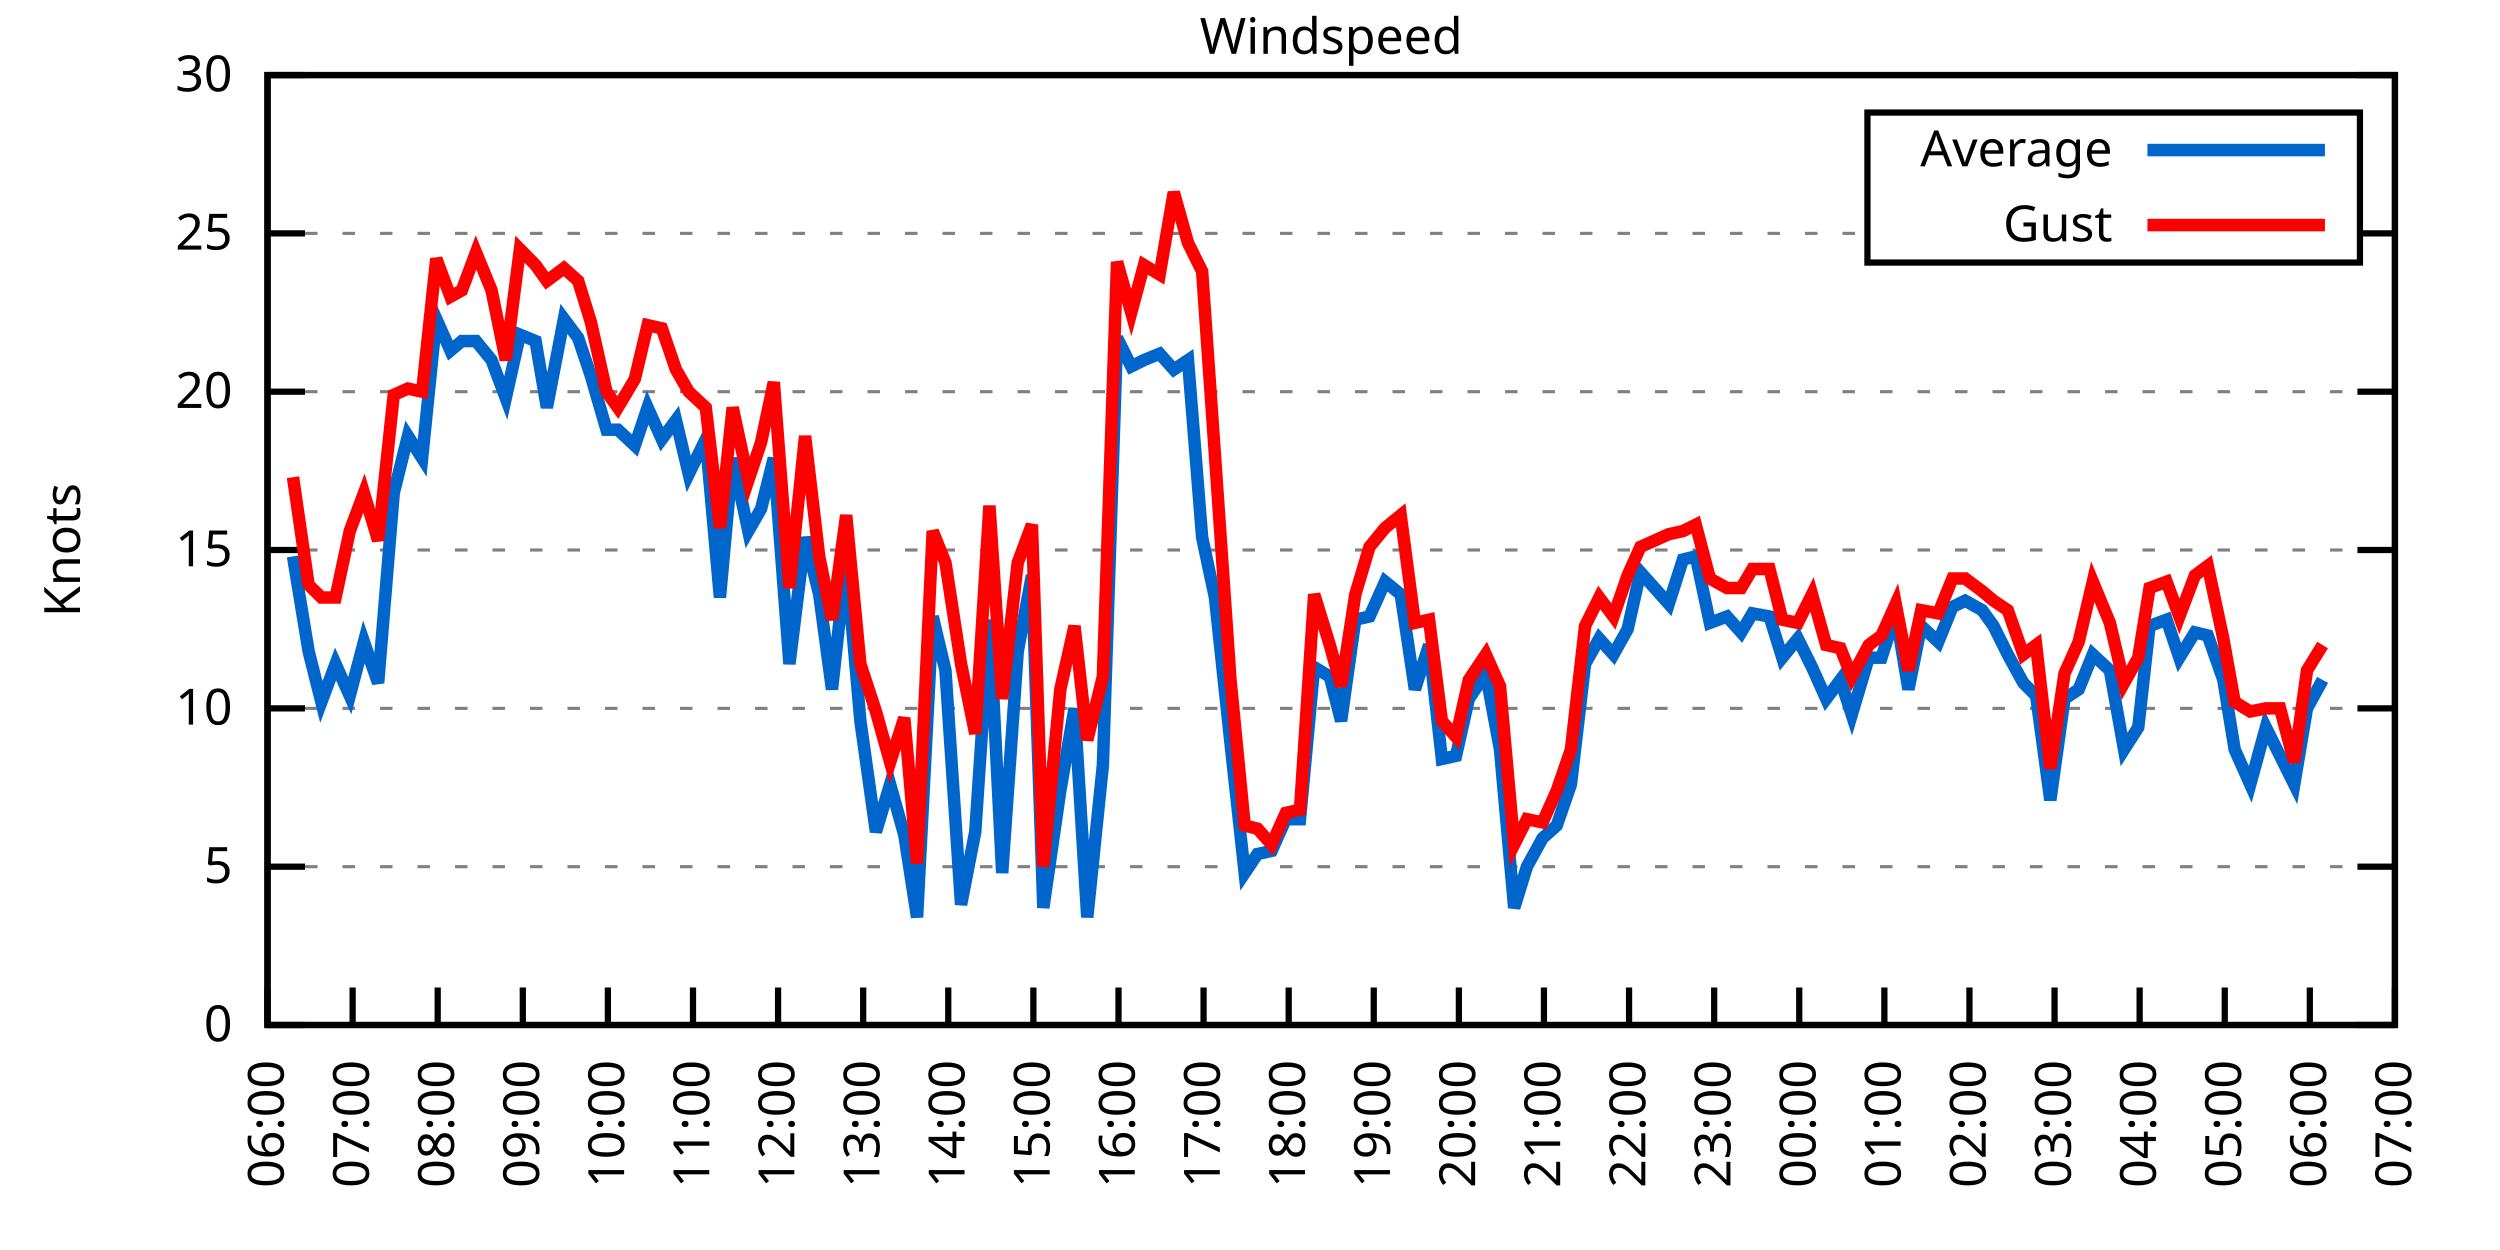
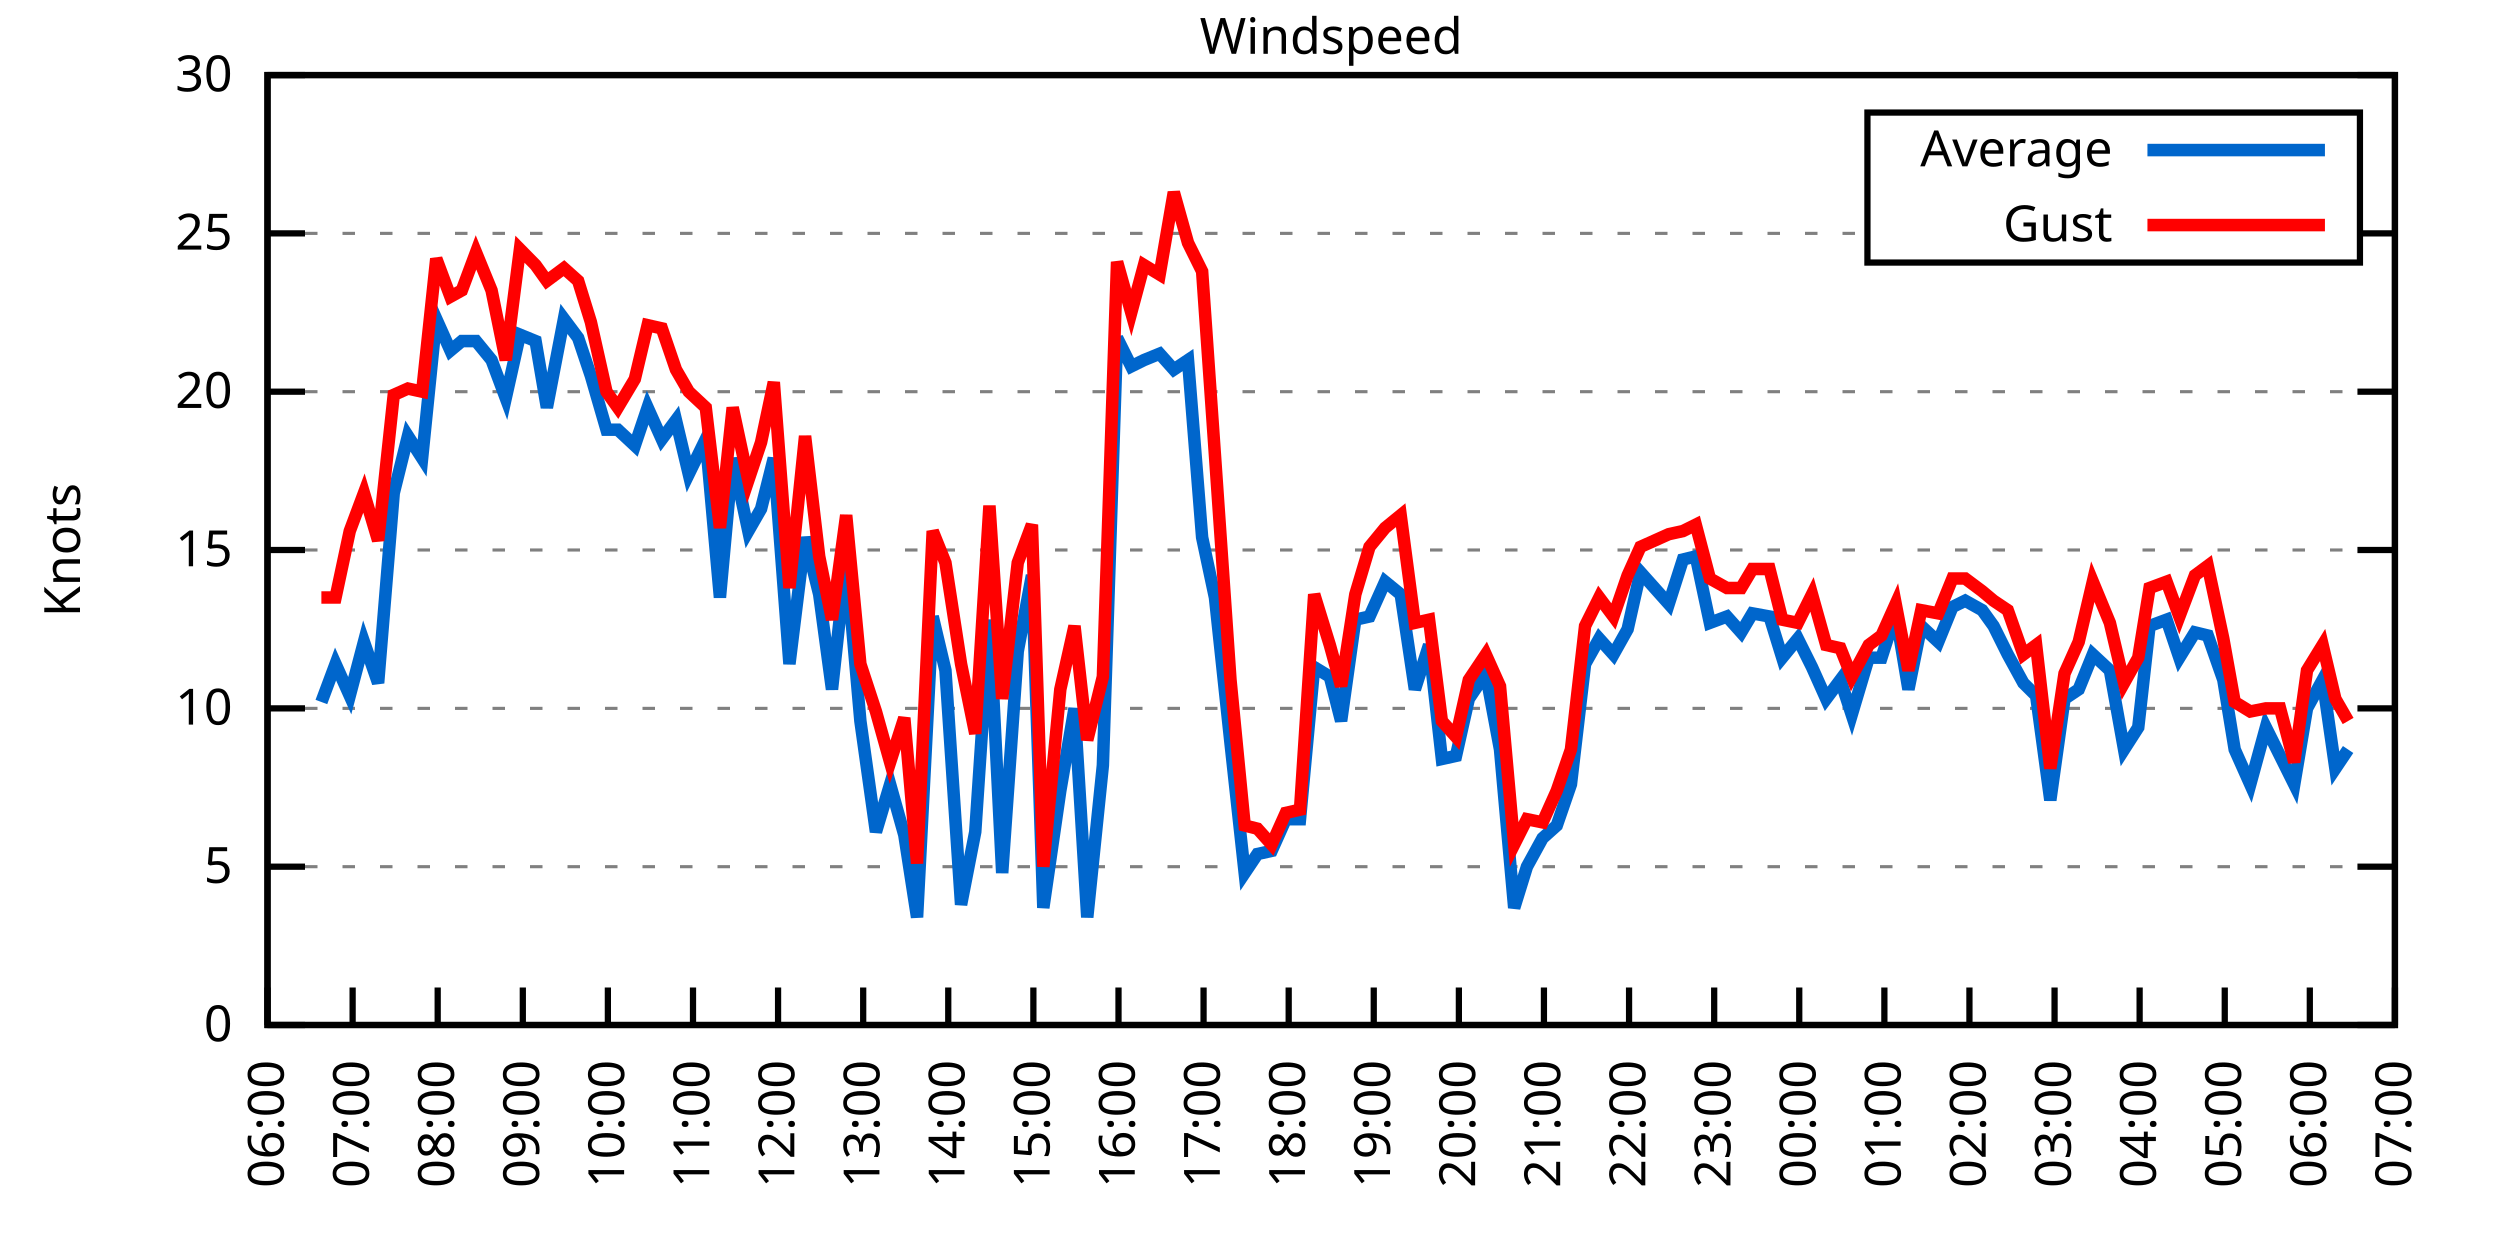
<svg xmlns="http://www.w3.org/2000/svg" xmlns:xlink="http://www.w3.org/1999/xlink" width="400" height="200" viewBox="0 0 400 200">
  <g id="gnuplot_canvas">
    <rect x="0" y="0" width="400" height="200" fill="none" />
    <defs>
      <circle id="gpDot" r="0.5" stroke-width="0.5" stroke="currentColor" />
      <path id="gpPt0" stroke-width="0.333" stroke="currentColor" d="M-1,0 h2 M0,-1 v2" />
      <path id="gpPt1" stroke-width="0.333" stroke="currentColor" d="M-1,-1 L1,1 M1,-1 L-1,1" />
      <path id="gpPt2" stroke-width="0.333" stroke="currentColor" d="M-1,0 L1,0 M0,-1 L0,1 M-1,-1 L1,1 M-1,1 L1,-1" />
      <rect id="gpPt3" stroke-width="0.333" stroke="currentColor" x="-1" y="-1" width="2" height="2" />
      <rect id="gpPt4" stroke-width="0.333" stroke="currentColor" fill="currentColor" x="-1" y="-1" width="2" height="2" />
      <circle id="gpPt5" stroke-width="0.333" stroke="currentColor" cx="0" cy="0" r="1" />
      <use xlink:href="#gpPt5" id="gpPt6" fill="currentColor" stroke="none" />
      <path id="gpPt7" stroke-width="0.333" stroke="currentColor" d="M0,-1.33 L-1.33,0.67 L1.33,0.67 z" />
      <use xlink:href="#gpPt7" id="gpPt8" fill="currentColor" stroke="none" />
      <use xlink:href="#gpPt7" id="gpPt9" stroke="currentColor" transform="rotate(180)" />
      <use xlink:href="#gpPt9" id="gpPt10" fill="currentColor" stroke="none" />
      <use xlink:href="#gpPt3" id="gpPt11" stroke="currentColor" transform="rotate(45)" />
      <use xlink:href="#gpPt11" id="gpPt12" fill="currentColor" stroke="none" />
      <path id="gpPt13" stroke-width="0.333" stroke="currentColor" d="M0,1.330 L1.265,0.411 L0.782,-1.067 L-0.782,-1.076 L-1.265,0.411 z" />
      <use xlink:href="#gpPt13" id="gpPt14" fill="currentColor" stroke="none" />
      <filter id="textbox" filterUnits="objectBoundingBox" x="0" y="0" height="1" width="1">
        <feFlood flood-color="white" flood-opacity="1" result="bgnd" />
        <feComposite in="SourceGraphic" in2="bgnd" operator="atop" />
      </filter>
      <filter id="greybox" filterUnits="objectBoundingBox" x="0" y="0" height="1" width="1">
        <feFlood flood-color="lightgrey" flood-opacity="1" result="grey" />
        <feComposite in="SourceGraphic" in2="grey" operator="atop" />
      </filter>
    </defs>
    <g fill="none" color="white" stroke="currentColor" stroke-width="1.00" stroke-linecap="butt" stroke-linejoin="miter">
</g>
    <g fill="none" color="black" stroke="currentColor" stroke-width="1.00" stroke-linecap="butt" stroke-linejoin="miter">
      <g stroke="none" shape-rendering="crispEdges">
        <polygon fill="rgb(255, 255, 255)" points="42.80,164.00 383.18,164.00 383.18,12.02 42.80,12.02 " />
      </g>
    </g>
    <g fill="none" color="black" stroke="currentColor" stroke-width="1.00" stroke-linecap="butt" stroke-linejoin="miter">
</g>
    <g fill="none" color="black" stroke="black" stroke-width="0.50" stroke-linecap="butt" stroke-linejoin="miter">
</g>
    <g fill="none" color="gray" stroke="currentColor" stroke-width="0.50" stroke-linecap="butt" stroke-linejoin="miter">
      <path stroke="gray" stroke-dasharray="2,4" class="gridline" d="M42.80,164.00 L383.19,164.00  " />
    </g>
    <g fill="none" color="gray" stroke="gray" stroke-width="1.00" stroke-linecap="butt" stroke-linejoin="miter">
</g>
    <g fill="none" color="black" stroke="currentColor" stroke-width="1.00" stroke-linecap="butt" stroke-linejoin="miter">
      <path stroke="black" d="M42.80,164.00 L48.80,164.00 M383.19,164.00 L377.19,164.00  " />
      <g transform="translate(37.20,166.60)" stroke="none" fill="black" font-family="Sans" font-size="8.00" text-anchor="end">
        <text>
          <tspan font-family="Sans"> 0</tspan>
        </text>
      </g>
    </g>
    <g fill="none" color="black" stroke="currentColor" stroke-width="1.00" stroke-linecap="butt" stroke-linejoin="miter">
</g>
    <g fill="none" color="black" stroke="black" stroke-width="0.50" stroke-linecap="butt" stroke-linejoin="miter">
</g>
    <g fill="none" color="gray" stroke="currentColor" stroke-width="0.50" stroke-linecap="butt" stroke-linejoin="miter">
      <path stroke="gray" stroke-dasharray="2,4" class="gridline" d="M42.80,138.67 L383.19,138.67  " />
    </g>
    <g fill="none" color="gray" stroke="gray" stroke-width="1.00" stroke-linecap="butt" stroke-linejoin="miter">
</g>
    <g fill="none" color="black" stroke="currentColor" stroke-width="1.00" stroke-linecap="butt" stroke-linejoin="miter">
      <path stroke="black" d="M42.80,138.67 L48.80,138.67 M383.19,138.67 L377.19,138.67  " />
      <g transform="translate(37.20,141.27)" stroke="none" fill="black" font-family="Sans" font-size="8.00" text-anchor="end">
        <text>
          <tspan font-family="Sans"> 5</tspan>
        </text>
      </g>
    </g>
    <g fill="none" color="black" stroke="currentColor" stroke-width="1.00" stroke-linecap="butt" stroke-linejoin="miter">
</g>
    <g fill="none" color="black" stroke="black" stroke-width="0.50" stroke-linecap="butt" stroke-linejoin="miter">
</g>
    <g fill="none" color="gray" stroke="currentColor" stroke-width="0.50" stroke-linecap="butt" stroke-linejoin="miter">
      <path stroke="gray" stroke-dasharray="2,4" class="gridline" d="M42.80,113.34 L383.19,113.34  " />
    </g>
    <g fill="none" color="gray" stroke="gray" stroke-width="1.00" stroke-linecap="butt" stroke-linejoin="miter">
</g>
    <g fill="none" color="black" stroke="currentColor" stroke-width="1.00" stroke-linecap="butt" stroke-linejoin="miter">
      <path stroke="black" d="M42.80,113.34 L48.80,113.34 M383.19,113.34 L377.19,113.34  " />
      <g transform="translate(37.20,115.94)" stroke="none" fill="black" font-family="Sans" font-size="8.00" text-anchor="end">
        <text>
          <tspan font-family="Sans"> 10</tspan>
        </text>
      </g>
    </g>
    <g fill="none" color="black" stroke="currentColor" stroke-width="1.00" stroke-linecap="butt" stroke-linejoin="miter">
</g>
    <g fill="none" color="black" stroke="black" stroke-width="0.50" stroke-linecap="butt" stroke-linejoin="miter">
</g>
    <g fill="none" color="gray" stroke="currentColor" stroke-width="0.50" stroke-linecap="butt" stroke-linejoin="miter">
      <path stroke="gray" stroke-dasharray="2,4" class="gridline" d="M42.80,88.00 L383.19,88.00  " />
    </g>
    <g fill="none" color="gray" stroke="gray" stroke-width="1.00" stroke-linecap="butt" stroke-linejoin="miter">
</g>
    <g fill="none" color="black" stroke="currentColor" stroke-width="1.00" stroke-linecap="butt" stroke-linejoin="miter">
      <path stroke="black" d="M42.80,88.00 L48.80,88.00 M383.19,88.00 L377.19,88.00  " />
      <g transform="translate(37.20,90.60)" stroke="none" fill="black" font-family="Sans" font-size="8.00" text-anchor="end">
        <text>
          <tspan font-family="Sans"> 15</tspan>
        </text>
      </g>
    </g>
    <g fill="none" color="black" stroke="currentColor" stroke-width="1.00" stroke-linecap="butt" stroke-linejoin="miter">
</g>
    <g fill="none" color="black" stroke="black" stroke-width="0.50" stroke-linecap="butt" stroke-linejoin="miter">
</g>
    <g fill="none" color="gray" stroke="currentColor" stroke-width="0.50" stroke-linecap="butt" stroke-linejoin="miter">
      <path stroke="gray" stroke-dasharray="2,4" class="gridline" d="M42.80,62.67 L383.19,62.67  " />
    </g>
    <g fill="none" color="gray" stroke="gray" stroke-width="1.00" stroke-linecap="butt" stroke-linejoin="miter">
</g>
    <g fill="none" color="black" stroke="currentColor" stroke-width="1.00" stroke-linecap="butt" stroke-linejoin="miter">
      <path stroke="black" d="M42.80,62.67 L48.80,62.67 M383.19,62.67 L377.19,62.67  " />
      <g transform="translate(37.20,65.27)" stroke="none" fill="black" font-family="Sans" font-size="8.00" text-anchor="end">
        <text>
          <tspan font-family="Sans"> 20</tspan>
        </text>
      </g>
    </g>
    <g fill="none" color="black" stroke="currentColor" stroke-width="1.00" stroke-linecap="butt" stroke-linejoin="miter">
</g>
    <g fill="none" color="black" stroke="black" stroke-width="0.50" stroke-linecap="butt" stroke-linejoin="miter">
</g>
    <g fill="none" color="gray" stroke="currentColor" stroke-width="0.50" stroke-linecap="butt" stroke-linejoin="miter">
      <path stroke="gray" stroke-dasharray="2,4" class="gridline" d="M42.80,37.34 L298.79,37.34 M377.59,37.34 L383.19,37.34  " />
    </g>
    <g fill="none" color="gray" stroke="gray" stroke-width="1.00" stroke-linecap="butt" stroke-linejoin="miter">
</g>
    <g fill="none" color="black" stroke="currentColor" stroke-width="1.00" stroke-linecap="butt" stroke-linejoin="miter">
      <path stroke="black" d="M42.80,37.34 L48.80,37.34 M383.19,37.34 L377.19,37.34  " />
      <g transform="translate(37.20,39.94)" stroke="none" fill="black" font-family="Sans" font-size="8.00" text-anchor="end">
        <text>
          <tspan font-family="Sans"> 25</tspan>
        </text>
      </g>
    </g>
    <g fill="none" color="black" stroke="currentColor" stroke-width="1.00" stroke-linecap="butt" stroke-linejoin="miter">
</g>
    <g fill="none" color="black" stroke="black" stroke-width="0.50" stroke-linecap="butt" stroke-linejoin="miter">
</g>
    <g fill="none" color="gray" stroke="currentColor" stroke-width="0.50" stroke-linecap="butt" stroke-linejoin="miter">
      <path stroke="gray" stroke-dasharray="2,4" class="gridline" d="M42.80,12.01 L383.19,12.01  " />
    </g>
    <g fill="none" color="gray" stroke="gray" stroke-width="1.00" stroke-linecap="butt" stroke-linejoin="miter">
</g>
    <g fill="none" color="black" stroke="currentColor" stroke-width="1.00" stroke-linecap="butt" stroke-linejoin="miter">
      <path stroke="black" d="M42.80,12.01 L48.80,12.01 M383.19,12.01 L377.19,12.01  " />
      <g transform="translate(37.20,14.61)" stroke="none" fill="black" font-family="Sans" font-size="8.00" text-anchor="end">
        <text>
          <tspan font-family="Sans"> 30</tspan>
        </text>
      </g>
    </g>
    <g fill="none" color="black" stroke="currentColor" stroke-width="1.00" stroke-linecap="butt" stroke-linejoin="miter">
      <path stroke="black" d="M42.80,164.00 L42.80,158.00  " />
      <g transform="translate(45.40,169.60) rotate(270.00)" stroke="none" fill="black" font-family="Sans" font-size="8.00" text-anchor="end">
        <text>
          <tspan font-family="Sans">06:00</tspan>
        </text>
      </g>
    </g>
    <g fill="none" color="black" stroke="currentColor" stroke-width="1.00" stroke-linecap="butt" stroke-linejoin="miter">
      <path stroke="black" d="M56.42,164.00 L56.42,158.00  " />
      <g transform="translate(59.02,169.60) rotate(270.00)" stroke="none" fill="black" font-family="Sans" font-size="8.00" text-anchor="end">
        <text>
          <tspan font-family="Sans">07:00</tspan>
        </text>
      </g>
    </g>
    <g fill="none" color="black" stroke="currentColor" stroke-width="1.00" stroke-linecap="butt" stroke-linejoin="miter">
      <path stroke="black" d="M70.03,164.00 L70.03,158.00  " />
      <g transform="translate(72.63,169.60) rotate(270.00)" stroke="none" fill="black" font-family="Sans" font-size="8.00" text-anchor="end">
        <text>
          <tspan font-family="Sans">08:00</tspan>
        </text>
      </g>
    </g>
    <g fill="none" color="black" stroke="currentColor" stroke-width="1.00" stroke-linecap="butt" stroke-linejoin="miter">
      <path stroke="black" d="M83.65,164.00 L83.65,158.00  " />
      <g transform="translate(86.25,169.60) rotate(270.00)" stroke="none" fill="black" font-family="Sans" font-size="8.00" text-anchor="end">
        <text>
          <tspan font-family="Sans">09:00</tspan>
        </text>
      </g>
    </g>
    <g fill="none" color="black" stroke="currentColor" stroke-width="1.00" stroke-linecap="butt" stroke-linejoin="miter">
      <path stroke="black" d="M97.26,164.00 L97.26,158.00  " />
      <g transform="translate(99.86,169.60) rotate(270.00)" stroke="none" fill="black" font-family="Sans" font-size="8.00" text-anchor="end">
        <text>
          <tspan font-family="Sans">10:00</tspan>
        </text>
      </g>
    </g>
    <g fill="none" color="black" stroke="currentColor" stroke-width="1.00" stroke-linecap="butt" stroke-linejoin="miter">
      <path stroke="black" d="M110.88,164.00 L110.88,158.00  " />
      <g transform="translate(113.48,169.60) rotate(270.00)" stroke="none" fill="black" font-family="Sans" font-size="8.00" text-anchor="end">
        <text>
          <tspan font-family="Sans">11:00</tspan>
        </text>
      </g>
    </g>
    <g fill="none" color="black" stroke="currentColor" stroke-width="1.00" stroke-linecap="butt" stroke-linejoin="miter">
      <path stroke="black" d="M124.49,164.00 L124.49,158.00  " />
      <g transform="translate(127.09,169.60) rotate(270.00)" stroke="none" fill="black" font-family="Sans" font-size="8.00" text-anchor="end">
        <text>
          <tspan font-family="Sans">12:00</tspan>
        </text>
      </g>
    </g>
    <g fill="none" color="black" stroke="currentColor" stroke-width="1.00" stroke-linecap="butt" stroke-linejoin="miter">
      <path stroke="black" d="M138.11,164.00 L138.11,158.00  " />
      <g transform="translate(140.71,169.60) rotate(270.00)" stroke="none" fill="black" font-family="Sans" font-size="8.00" text-anchor="end">
        <text>
          <tspan font-family="Sans">13:00</tspan>
        </text>
      </g>
    </g>
    <g fill="none" color="black" stroke="currentColor" stroke-width="1.00" stroke-linecap="butt" stroke-linejoin="miter">
      <path stroke="black" d="M151.72,164.00 L151.72,158.00  " />
      <g transform="translate(154.32,169.60) rotate(270.00)" stroke="none" fill="black" font-family="Sans" font-size="8.00" text-anchor="end">
        <text>
          <tspan font-family="Sans">14:00</tspan>
        </text>
      </g>
    </g>
    <g fill="none" color="black" stroke="currentColor" stroke-width="1.00" stroke-linecap="butt" stroke-linejoin="miter">
      <path stroke="black" d="M165.34,164.00 L165.34,158.00  " />
      <g transform="translate(167.94,169.60) rotate(270.00)" stroke="none" fill="black" font-family="Sans" font-size="8.00" text-anchor="end">
        <text>
          <tspan font-family="Sans">15:00</tspan>
        </text>
      </g>
    </g>
    <g fill="none" color="black" stroke="currentColor" stroke-width="1.00" stroke-linecap="butt" stroke-linejoin="miter">
      <path stroke="black" d="M178.96,164.00 L178.96,158.00  " />
      <g transform="translate(181.56,169.60) rotate(270.00)" stroke="none" fill="black" font-family="Sans" font-size="8.00" text-anchor="end">
        <text>
          <tspan font-family="Sans">16:00</tspan>
        </text>
      </g>
    </g>
    <g fill="none" color="black" stroke="currentColor" stroke-width="1.00" stroke-linecap="butt" stroke-linejoin="miter">
      <path stroke="black" d="M192.57,164.00 L192.57,158.00  " />
      <g transform="translate(195.17,169.60) rotate(270.00)" stroke="none" fill="black" font-family="Sans" font-size="8.00" text-anchor="end">
        <text>
          <tspan font-family="Sans">17:00</tspan>
        </text>
      </g>
    </g>
    <g fill="none" color="black" stroke="currentColor" stroke-width="1.00" stroke-linecap="butt" stroke-linejoin="miter">
      <path stroke="black" d="M206.19,164.00 L206.19,158.00  " />
      <g transform="translate(208.79,169.60) rotate(270.00)" stroke="none" fill="black" font-family="Sans" font-size="8.00" text-anchor="end">
        <text>
          <tspan font-family="Sans">18:00</tspan>
        </text>
      </g>
    </g>
    <g fill="none" color="black" stroke="currentColor" stroke-width="1.00" stroke-linecap="butt" stroke-linejoin="miter">
      <path stroke="black" d="M219.80,164.00 L219.80,158.00  " />
      <g transform="translate(222.40,169.60) rotate(270.00)" stroke="none" fill="black" font-family="Sans" font-size="8.00" text-anchor="end">
        <text>
          <tspan font-family="Sans">19:00</tspan>
        </text>
      </g>
    </g>
    <g fill="none" color="black" stroke="currentColor" stroke-width="1.00" stroke-linecap="butt" stroke-linejoin="miter">
      <path stroke="black" d="M233.42,164.00 L233.42,158.00  " />
      <g transform="translate(236.02,169.60) rotate(270.00)" stroke="none" fill="black" font-family="Sans" font-size="8.00" text-anchor="end">
        <text>
          <tspan font-family="Sans">20:00</tspan>
        </text>
      </g>
    </g>
    <g fill="none" color="black" stroke="currentColor" stroke-width="1.00" stroke-linecap="butt" stroke-linejoin="miter">
      <path stroke="black" d="M247.03,164.00 L247.03,158.00  " />
      <g transform="translate(249.63,169.60) rotate(270.00)" stroke="none" fill="black" font-family="Sans" font-size="8.00" text-anchor="end">
        <text>
          <tspan font-family="Sans">21:00</tspan>
        </text>
      </g>
    </g>
    <g fill="none" color="black" stroke="currentColor" stroke-width="1.00" stroke-linecap="butt" stroke-linejoin="miter">
      <path stroke="black" d="M260.65,164.00 L260.65,158.00  " />
      <g transform="translate(263.25,169.60) rotate(270.00)" stroke="none" fill="black" font-family="Sans" font-size="8.00" text-anchor="end">
        <text>
          <tspan font-family="Sans">22:00</tspan>
        </text>
      </g>
    </g>
    <g fill="none" color="black" stroke="currentColor" stroke-width="1.00" stroke-linecap="butt" stroke-linejoin="miter">
      <path stroke="black" d="M274.27,164.00 L274.27,158.00  " />
      <g transform="translate(276.87,169.60) rotate(270.00)" stroke="none" fill="black" font-family="Sans" font-size="8.00" text-anchor="end">
        <text>
          <tspan font-family="Sans">23:00</tspan>
        </text>
      </g>
    </g>
    <g fill="none" color="black" stroke="currentColor" stroke-width="1.00" stroke-linecap="butt" stroke-linejoin="miter">
      <path stroke="black" d="M287.88,164.00 L287.88,158.00  " />
      <g transform="translate(290.48,169.60) rotate(270.00)" stroke="none" fill="black" font-family="Sans" font-size="8.00" text-anchor="end">
        <text>
          <tspan font-family="Sans">00:00</tspan>
        </text>
      </g>
    </g>
    <g fill="none" color="black" stroke="currentColor" stroke-width="1.00" stroke-linecap="butt" stroke-linejoin="miter">
      <path stroke="black" d="M301.50,164.00 L301.50,158.00  " />
      <g transform="translate(304.10,169.60) rotate(270.00)" stroke="none" fill="black" font-family="Sans" font-size="8.00" text-anchor="end">
        <text>
          <tspan font-family="Sans">01:00</tspan>
        </text>
      </g>
    </g>
    <g fill="none" color="black" stroke="currentColor" stroke-width="1.00" stroke-linecap="butt" stroke-linejoin="miter">
      <path stroke="black" d="M315.11,164.00 L315.11,158.00  " />
      <g transform="translate(317.71,169.60) rotate(270.00)" stroke="none" fill="black" font-family="Sans" font-size="8.00" text-anchor="end">
        <text>
          <tspan font-family="Sans">02:00</tspan>
        </text>
      </g>
    </g>
    <g fill="none" color="black" stroke="currentColor" stroke-width="1.00" stroke-linecap="butt" stroke-linejoin="miter">
      <path stroke="black" d="M328.73,164.00 L328.73,158.00  " />
      <g transform="translate(331.33,169.60) rotate(270.00)" stroke="none" fill="black" font-family="Sans" font-size="8.00" text-anchor="end">
        <text>
          <tspan font-family="Sans">03:00</tspan>
        </text>
      </g>
    </g>
    <g fill="none" color="black" stroke="currentColor" stroke-width="1.00" stroke-linecap="butt" stroke-linejoin="miter">
      <path stroke="black" d="M342.34,164.00 L342.34,158.00  " />
      <g transform="translate(344.94,169.60) rotate(270.00)" stroke="none" fill="black" font-family="Sans" font-size="8.00" text-anchor="end">
        <text>
          <tspan font-family="Sans">04:00</tspan>
        </text>
      </g>
    </g>
    <g fill="none" color="black" stroke="currentColor" stroke-width="1.00" stroke-linecap="butt" stroke-linejoin="miter">
      <path stroke="black" d="M355.96,164.00 L355.96,158.00  " />
      <g transform="translate(358.56,169.60) rotate(270.00)" stroke="none" fill="black" font-family="Sans" font-size="8.00" text-anchor="end">
        <text>
          <tspan font-family="Sans">05:00</tspan>
        </text>
      </g>
    </g>
    <g fill="none" color="black" stroke="currentColor" stroke-width="1.00" stroke-linecap="butt" stroke-linejoin="miter">
      <path stroke="black" d="M369.57,164.00 L369.57,158.00  " />
      <g transform="translate(372.17,169.60) rotate(270.00)" stroke="none" fill="black" font-family="Sans" font-size="8.00" text-anchor="end">
        <text>
          <tspan font-family="Sans">06:00</tspan>
        </text>
      </g>
    </g>
    <g fill="none" color="black" stroke="currentColor" stroke-width="1.00" stroke-linecap="butt" stroke-linejoin="miter">
      <path stroke="black" d="M383.19,164.00 L383.19,158.00  " />
      <g transform="translate(385.79,169.60) rotate(270.00)" stroke="none" fill="black" font-family="Sans" font-size="8.00" text-anchor="end">
        <text>
          <tspan font-family="Sans">07:00</tspan>
        </text>
      </g>
    </g>
    <g fill="none" color="black" stroke="currentColor" stroke-width="1.00" stroke-linecap="butt" stroke-linejoin="miter">
</g>
    <g fill="none" color="black" stroke="currentColor" stroke-width="1.00" stroke-linecap="butt" stroke-linejoin="miter">
      <path stroke="black" d="M42.80,12.01 L42.80,164.00 L383.19,164.00 L383.19,12.01 L42.80,12.01 Z  " />
    </g>
    <g fill="none" color="black" stroke="currentColor" stroke-width="1.00" stroke-linecap="butt" stroke-linejoin="miter">
</g>
    <g fill="none" color="black" stroke="currentColor" stroke-width="1.00" stroke-linecap="butt" stroke-linejoin="miter">
      <path stroke="black" d="M298.79,42.01 L298.79,18.01 L377.59,18.01 L377.59,42.01 L298.79,42.01 Z  " />
    </g>
    <g id="Windspeed_plot_1">
      <g fill="none" color="white" stroke="black" stroke-width="2.00" stroke-linecap="butt" stroke-linejoin="miter">
</g>
      <g fill="none" color="black" stroke="currentColor" stroke-width="2.00" stroke-linecap="butt" stroke-linejoin="miter">
        <g transform="translate(337.99,26.61)" stroke="none" fill="black" font-family="Sans" font-size="8.00" text-anchor="end">
          <text>
            <tspan font-family="Sans">Average</tspan>
          </text>
        </g>
      </g>
      <g fill="none" color="black" stroke="currentColor" stroke-width="2.00" stroke-linecap="butt" stroke-linejoin="miter">
-         <path stroke="rgb(  0, 102, 204)" d="M343.59,24.01 L371.99,24.01 M46.88,89.02 L49.38,104.22 L51.42,112.32 L53.69,106.24 L55.96,111.31 L58.23,102.70   L60.50,109.28 L63.00,78.89 L65.27,69.77 L67.54,73.31 L69.80,51.02 L72.07,56.09 L73.89,54.57 L76.16,54.57   L78.65,57.61 L80.92,63.69 L83.19,53.55 L85.69,54.57 L87.50,65.21 L90.23,51.02 L92.50,54.06 L94.54,60.14   L97.04,68.75 L98.85,68.75 L101.57,71.29 L103.62,65.21 L105.89,70.27 L108.15,67.23 L110.20,75.85 L112.92,70.27   L115.19,95.60 L117.23,73.31 L119.73,84.97 L121.77,81.42 L123.81,73.31 L126.31,106.24 L128.81,85.98 L131.07,95.10   L133.12,110.30 L135.39,89.52 L137.66,115.36 L140.15,133.10 L142.42,125.50 L144.69,133.60 L146.73,146.77 L149.23,98.64   L151.27,107.26 L153.77,144.75 L156.04,133.10 L158.31,99.15 L160.35,139.68 L162.84,104.22 L165.11,92.06 L166.93,145.25   L169.65,126.51 L171.92,113.34 L173.96,146.77 L176.46,122.46 L178.73,54.06 L181.00,58.62 L183.04,57.61 L185.54,56.59   L187.81,59.13 L190.08,57.61 L192.34,85.98 L194.39,95.60 L196.88,118.91 L199.15,139.68 L201.19,136.64 L203.46,136.14   L205.73,131.07 L208.00,131.07 L210.27,106.75 L212.77,108.27 L214.58,115.36 L216.85,99.15 L219.12,98.64 L221.62,93.07   L224.11,95.10 L226.38,110.30 L228.65,103.20 L230.70,121.44 L232.96,120.94 L235.01,111.82 L237.73,107.76 L240.00,119.92   L242.27,145.25 L244.31,138.67 L246.81,134.11 L249.08,132.08 L251.35,125.50 L253.61,106.24 L255.88,102.19 L258.15,104.72   L260.42,100.67 L262.47,91.55 L267.00,96.62 L269.27,89.52 L271.32,89.02 L273.58,99.66 L276.31,98.64 L278.58,101.18   L280.39,98.14 L283.12,98.64 L285.16,105.23 L287.65,102.19 L289.92,106.75 L292.19,111.82 L294.46,108.78 L296.28,114.35   L299.00,105.23 L301.04,105.23 L303.31,98.14 L305.35,110.30 L307.40,100.16 L310.12,102.70 L312.39,97.12 L314.43,96.11   L317.15,97.63 L318.97,100.16 L321.24,104.72 L323.74,109.28 L325.78,111.31 L328.05,128.03 L330.32,111.82 L332.59,110.30   L334.85,104.72 L337.58,107.26 L339.85,119.92 L342.12,116.38 L343.93,100.16 L346.65,99.15 L348.70,105.23 L351.19,101.18   L353.24,101.68 L355.73,108.78 L357.55,119.92 L360.04,125.50 L362.54,116.38 L364.81,120.94 L367.08,125.50 L369.12,113.34   L371.62,108.78  " />
+         <path stroke="rgb(  0, 102, 204)" d="M343.59,24.01 L371.99,24.01 M51.42,112.32 L53.69,106.24 L55.96,111.31 L58.23,102.70 L60.50,109.28 L63.00,78.89   L65.27,69.77 L67.54,73.31 L69.80,51.02 L72.07,56.09 L73.89,54.57 L76.16,54.57 L78.65,57.61 L80.92,63.69   L83.19,53.55 L85.69,54.57 L87.50,65.21 L90.23,51.02 L92.50,54.06 L94.54,60.14 L97.04,68.75 L98.85,68.75   L101.57,71.29 L103.62,65.21 L105.89,70.27 L108.15,67.23 L110.20,75.85 L112.92,70.27 L115.19,95.60 L117.23,73.31   L119.73,84.97 L121.77,81.42 L123.81,73.31 L126.31,106.24 L128.81,85.98 L131.07,95.10 L133.12,110.30 L135.39,89.52   L137.66,115.36 L140.15,133.10 L142.42,125.50 L144.69,133.60 L146.73,146.77 L149.23,98.64 L151.27,107.26 L153.77,144.75   L156.04,133.10 L158.31,99.15 L160.35,139.68 L162.84,104.22 L165.11,92.06 L166.93,145.25 L169.65,126.51 L171.92,113.34   L173.96,146.77 L176.46,122.46 L178.73,54.06 L181.00,58.62 L183.04,57.61 L185.54,56.59 L187.81,59.13 L190.08,57.61   L192.34,85.98 L194.39,95.60 L196.88,118.91 L199.15,139.68 L201.19,136.64 L203.46,136.14 L205.73,131.07 L208.00,131.07   L210.27,106.75 L212.77,108.27 L214.58,115.36 L216.85,99.15 L219.12,98.64 L221.62,93.07 L224.11,95.10 L226.38,110.30   L228.65,103.20 L230.70,121.44 L232.96,120.94 L235.01,111.82 L237.73,107.76 L240.00,119.92 L242.27,145.25 L244.31,138.67   L246.81,134.11 L249.08,132.08 L251.35,125.50 L253.61,106.24 L255.88,102.19 L258.15,104.72 L260.42,100.67 L262.47,91.55   L267.00,96.62 L269.27,89.52 L271.32,89.02 L273.58,99.66 L276.31,98.64 L278.58,101.18 L280.39,98.14 L283.12,98.64   L285.16,105.23 L287.65,102.19 L289.92,106.75 L292.19,111.82 L294.46,108.78 L296.28,114.35 L299.00,105.23 L301.04,105.23   L303.31,98.14 L305.35,110.30 L307.40,100.16 L310.12,102.70 L312.39,97.12 L314.43,96.11 L317.15,97.63 L318.97,100.16   L321.24,104.72 L323.74,109.28 L325.78,111.31 L328.05,128.03 L330.32,111.82 L332.59,110.30 L334.85,104.72 L337.58,107.26   L339.85,119.92 L342.12,116.38 L343.93,100.16 L346.65,99.15 L348.70,105.23 L351.19,101.18 L353.24,101.68 L355.73,108.78   L357.55,119.92 L360.04,125.50 L362.54,116.38 L364.81,120.94 L367.08,125.50 L369.12,113.34 L371.62,108.78 L373.66,122.96   L375.70,119.92  " />
      </g>
    </g>
    <g id="Windspeed_plot_2">
      <g fill="none" color="black" stroke="currentColor" stroke-width="2.00" stroke-linecap="butt" stroke-linejoin="miter">
        <g transform="translate(337.99,38.61)" stroke="none" fill="black" font-family="Sans" font-size="8.00" text-anchor="end">
          <text>
            <tspan font-family="Sans">Gust</tspan>
          </text>
        </g>
      </g>
      <g fill="none" color="black" stroke="currentColor" stroke-width="2.00" stroke-linecap="butt" stroke-linejoin="miter">
-         <path stroke="rgb(255,   0,   0)" d="M343.59,36.01 L371.99,36.01 M46.88,76.35 L49.38,93.58 L51.42,95.60 L53.69,95.60 L55.96,84.97 L58.23,78.89   L60.50,86.49 L63.00,63.18 L65.27,62.17 L67.54,62.67 L69.80,41.39 L72.07,47.47 L73.89,46.46 L76.16,40.38   L78.65,46.46 L80.92,57.61 L83.19,39.87 L85.69,42.41 L87.50,44.94 L90.23,42.91 L92.50,44.94 L94.54,51.53   L97.04,62.67 L98.85,65.21 L101.57,60.65 L103.62,52.03 L105.89,52.54 L108.15,59.13 L110.20,62.67 L112.92,65.21   L115.19,84.46 L117.23,65.21 L119.73,76.86 L121.77,70.78 L123.81,61.15 L126.31,94.08 L128.81,69.77 L131.07,89.02   L133.12,99.15 L135.39,82.43 L137.66,106.24 L140.15,113.84 L142.42,121.95 L144.69,114.86 L146.73,138.16 L149.23,84.97   L151.27,90.03 L153.77,106.24 L156.04,117.39 L158.31,80.91 L160.35,111.82 L162.84,90.03 L165.11,83.95 L166.93,138.67   L169.65,110.30 L171.92,100.16 L173.96,118.40 L176.46,108.27 L178.73,41.90 L181.00,50.01 L183.04,42.41 L185.54,43.93   L187.81,30.76 L190.08,38.86 L192.34,43.42 L194.39,72.81 L196.88,108.78 L199.15,132.08 L201.19,132.59 L203.46,135.12   L205.73,130.06 L208.00,129.55 L210.27,95.10 L212.77,103.20 L214.58,109.79 L216.85,95.10 L219.12,87.50 L221.62,84.46   L224.11,82.43 L226.38,99.66 L228.65,99.15 L230.70,115.36 L232.96,117.90 L235.01,108.78 L237.73,104.72 L240.00,109.79   L242.27,135.12 L244.31,131.07 L246.81,131.58 L249.08,126.51 L251.35,119.92 L253.61,100.16 L255.88,95.60 L258.15,98.64   L260.42,92.06 L262.47,87.50 L267.00,85.47 L269.27,84.97 L271.32,83.95 L273.58,92.56 L276.31,94.08 L278.58,94.08   L280.39,91.04 L283.12,91.04 L285.16,99.15 L287.65,99.66 L289.92,95.10 L292.19,103.20 L294.46,103.71 L296.28,108.27   L299.00,103.20 L301.04,101.68 L303.31,96.62 L305.35,107.26 L307.40,97.63 L310.12,98.14 L312.39,92.56 L314.43,92.56   L317.15,94.59 L318.97,96.11 L321.24,97.63 L323.74,104.72 L325.78,103.20 L328.05,122.96 L330.32,107.76 L332.59,102.70   L334.85,93.07 L337.58,99.66 L339.85,109.28 L342.12,105.23 L343.93,94.08 L346.65,93.07 L348.70,98.64 L351.19,92.06   L353.24,90.54 L355.73,102.19 L357.55,112.32 L360.04,113.84 L362.54,113.34 L364.81,113.34 L367.08,121.95 L369.12,107.26   L371.62,103.20  " />
+         <path stroke="rgb(255,   0,   0)" d="M343.59,36.01 L371.99,36.01 M51.42,95.60 L53.69,95.60 L55.96,84.97 L58.23,78.89 L60.50,86.49 L63.00,63.18   L65.27,62.17 L67.54,62.67 L69.80,41.39 L72.07,47.47 L73.89,46.46 L76.16,40.38 L78.65,46.46 L80.92,57.61   L83.19,39.87 L85.69,42.41 L87.50,44.94 L90.23,42.91 L92.50,44.94 L94.54,51.53 L97.04,62.67 L98.85,65.21   L101.57,60.65 L103.62,52.03 L105.89,52.54 L108.15,59.13 L110.20,62.67 L112.92,65.21 L115.19,84.46 L117.23,65.21   L119.73,76.86 L121.77,70.78 L123.81,61.15 L126.31,94.08 L128.81,69.77 L131.07,89.02 L133.12,99.15 L135.39,82.43   L137.66,106.24 L140.15,113.84 L142.42,121.95 L144.69,114.86 L146.73,138.16 L149.23,84.97 L151.27,90.03 L153.77,106.24   L156.04,117.39 L158.31,80.91 L160.35,111.82 L162.84,90.03 L165.11,83.95 L166.93,138.67 L169.65,110.30 L171.92,100.16   L173.96,118.40 L176.46,108.27 L178.73,41.90 L181.00,50.01 L183.04,42.41 L185.54,43.93 L187.81,30.76 L190.08,38.86   L192.34,43.42 L194.39,72.81 L196.88,108.78 L199.15,132.08 L201.19,132.59 L203.46,135.12 L205.73,130.06 L208.00,129.55   L210.27,95.10 L212.77,103.20 L214.58,109.79 L216.85,95.10 L219.12,87.50 L221.62,84.46 L224.11,82.43 L226.38,99.66   L228.65,99.15 L230.70,115.36 L232.96,117.90 L235.01,108.78 L237.73,104.72 L240.00,109.79 L242.27,135.12 L244.31,131.07   L246.81,131.58 L249.08,126.51 L251.35,119.92 L253.61,100.16 L255.88,95.60 L258.15,98.64 L260.42,92.06 L262.47,87.50   L267.00,85.47 L269.27,84.97 L271.32,83.95 L273.58,92.56 L276.31,94.08 L278.58,94.08 L280.39,91.04 L283.12,91.04   L285.16,99.15 L287.65,99.66 L289.92,95.10 L292.19,103.20 L294.46,103.71 L296.28,108.27 L299.00,103.20 L301.04,101.68   L303.31,96.62 L305.35,107.26 L307.40,97.63 L310.12,98.14 L312.39,92.56 L314.43,92.56 L317.15,94.59 L318.97,96.11   L321.24,97.63 L323.74,104.72 L325.78,103.20 L328.05,122.96 L330.32,107.76 L332.59,102.70 L334.85,93.07 L337.58,99.66   L339.85,109.28 L342.12,105.23 L343.93,94.08 L346.65,93.07 L348.70,98.64 L351.19,92.06 L353.24,90.54 L355.73,102.19   L357.55,112.32 L360.04,113.84 L362.54,113.34 L364.81,113.34 L367.08,121.95 L369.12,107.26 L371.62,103.20 L373.66,111.82   L375.70,115.36  " />
      </g>
    </g>
    <g fill="none" color="black" stroke="currentColor" stroke-width="2.00" stroke-linecap="butt" stroke-linejoin="miter">
</g>
    <g fill="none" color="black" stroke="black" stroke-width="1.00" stroke-linecap="butt" stroke-linejoin="miter">
</g>
    <g fill="none" color="black" stroke="currentColor" stroke-width="1.00" stroke-linecap="butt" stroke-linejoin="miter">
      <path stroke="black" d="M42.80,12.01 L42.80,164.00 L383.19,164.00 L383.19,12.01 L42.80,12.01 Z  " />
      <g transform="translate(12.80,88.01) rotate(270.00)" stroke="none" fill="black" font-family="Sans" font-size="8.00" text-anchor="middle">
        <text>
          <tspan font-family="Sans">Knots</tspan>
        </text>
      </g>
    </g>
    <g fill="none" color="black" stroke="currentColor" stroke-width="1.00" stroke-linecap="butt" stroke-linejoin="miter">
</g>
    <g fill="none" color="black" stroke="currentColor" stroke-width="1.00" stroke-linecap="butt" stroke-linejoin="miter">
      <g transform="translate(212.99,8.61)" stroke="none" fill="black" font-family="Sans" font-size="8.00" text-anchor="middle">
        <text>
          <tspan font-family="Sans">Windspeed</tspan>
        </text>
      </g>
    </g>
    <g fill="none" color="black" stroke="currentColor" stroke-width="1.00" stroke-linecap="butt" stroke-linejoin="miter">
</g>
  </g>
</svg>
